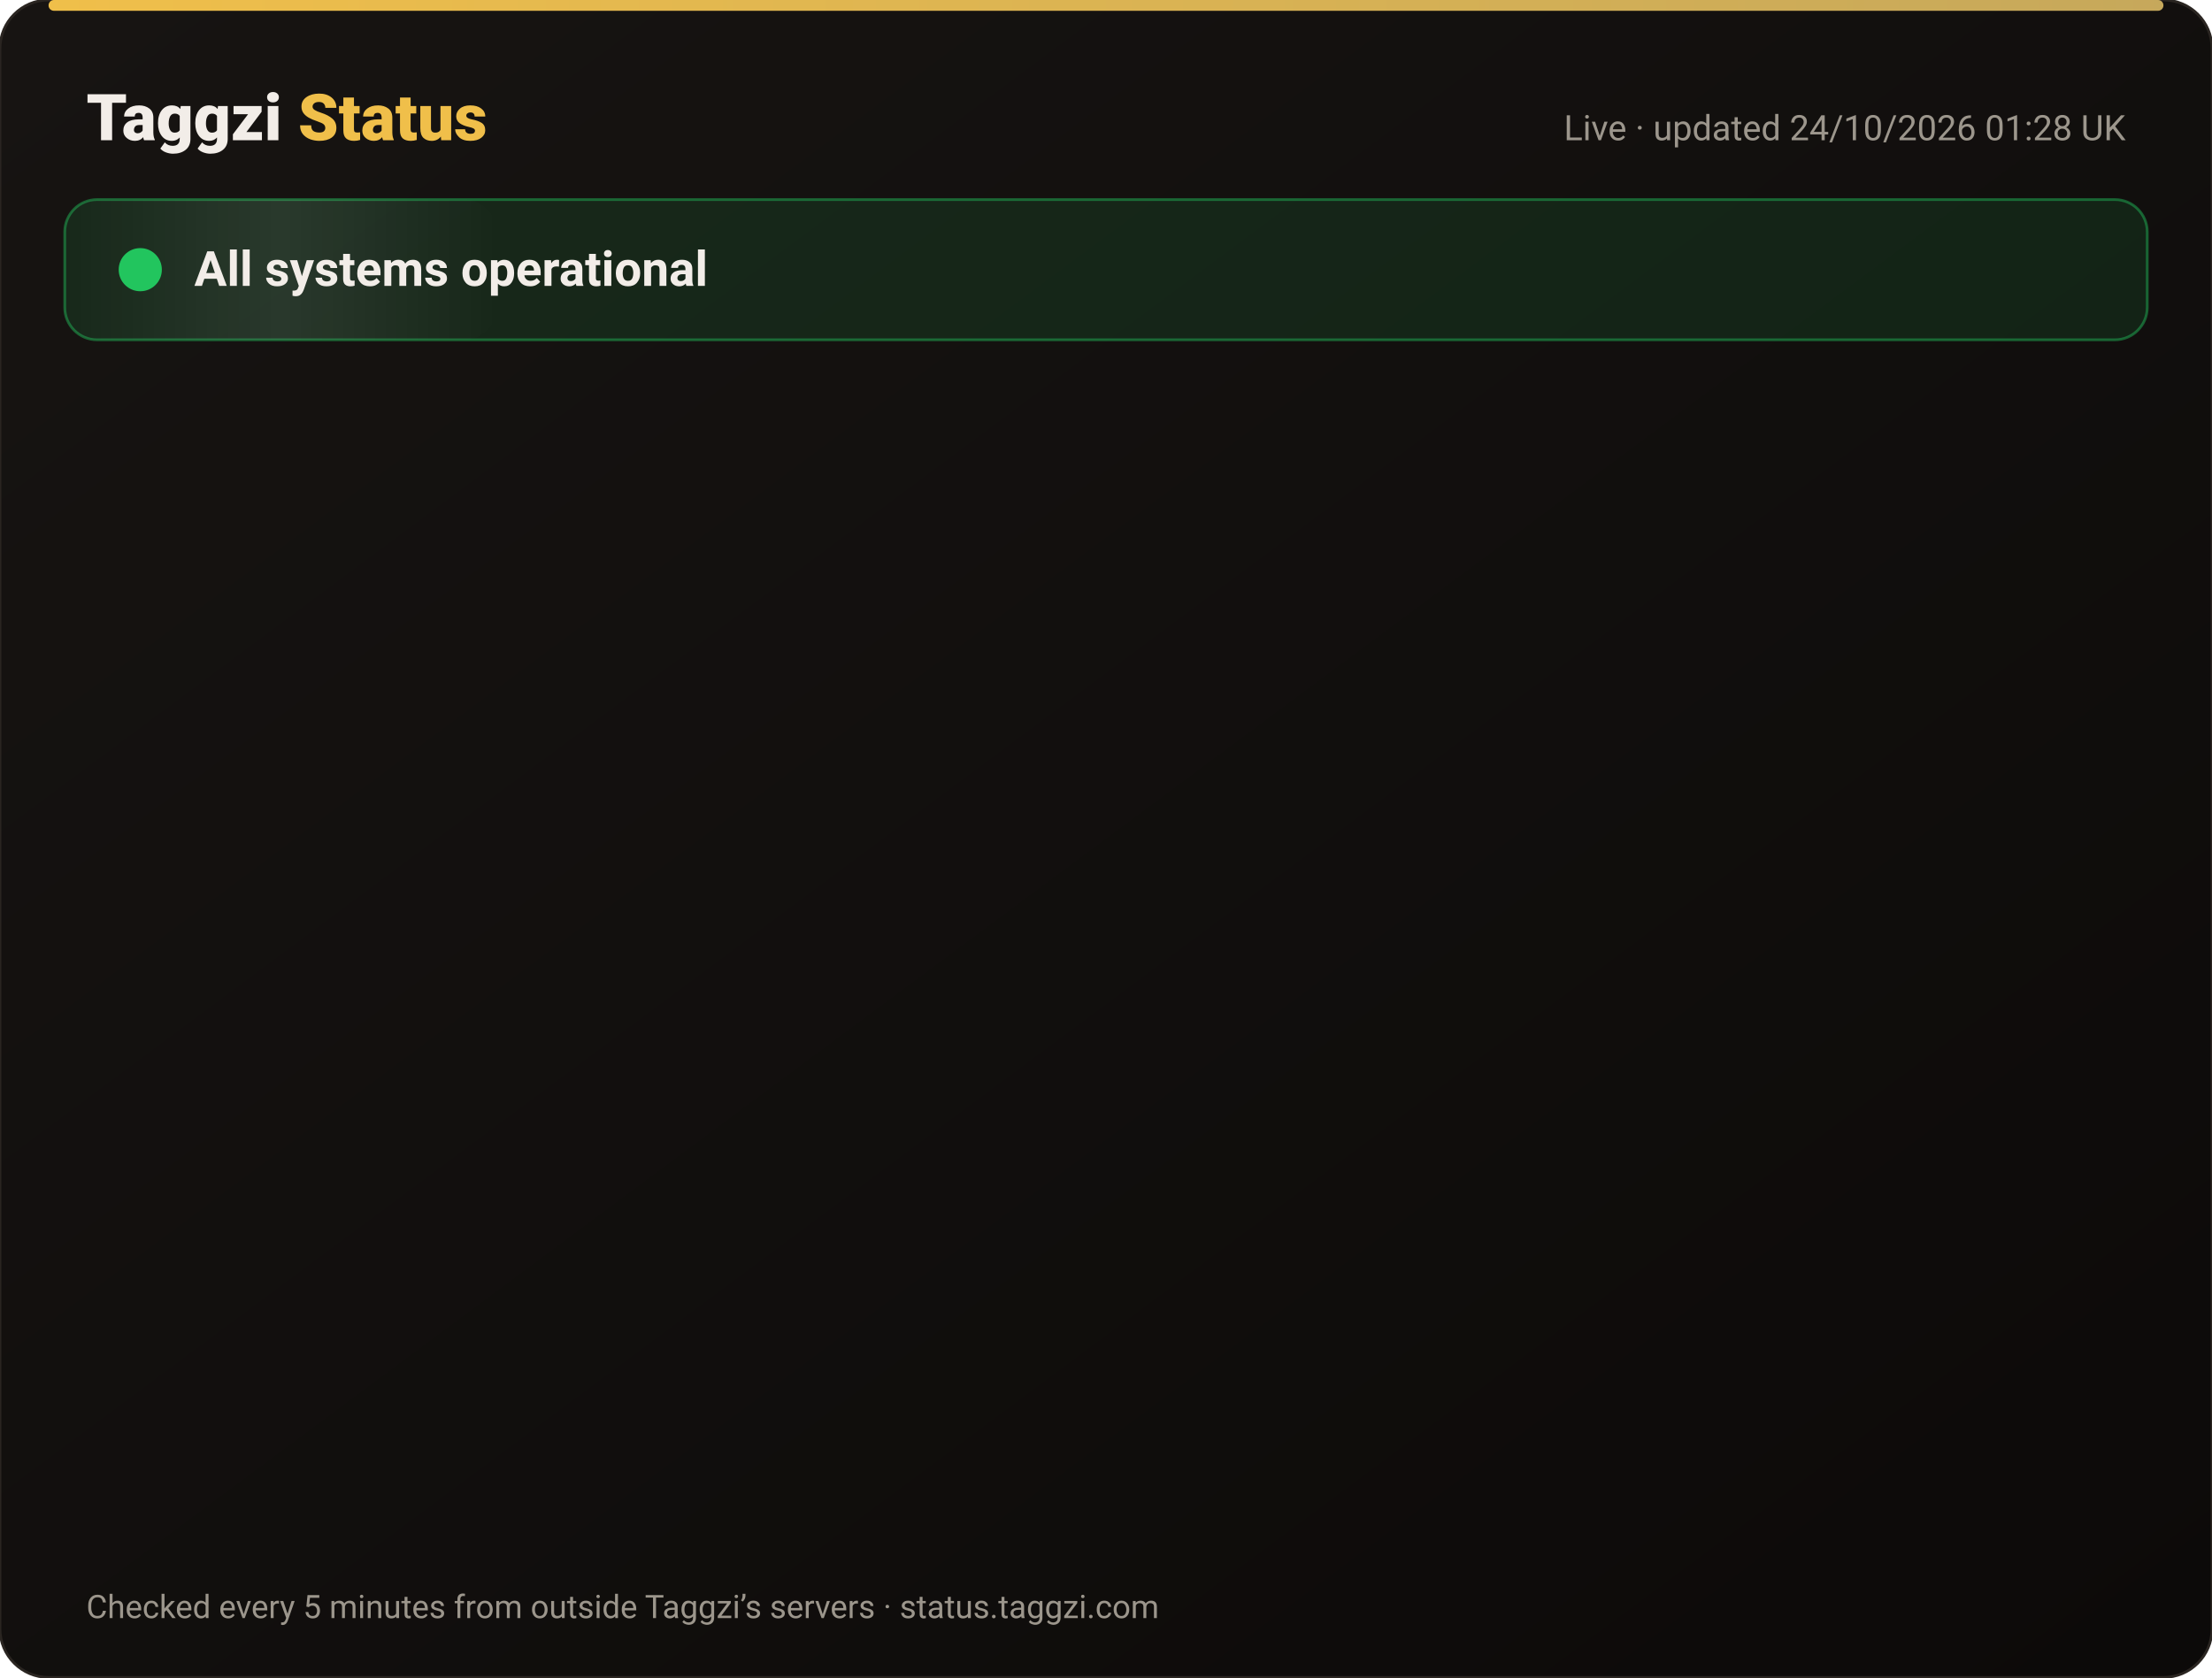
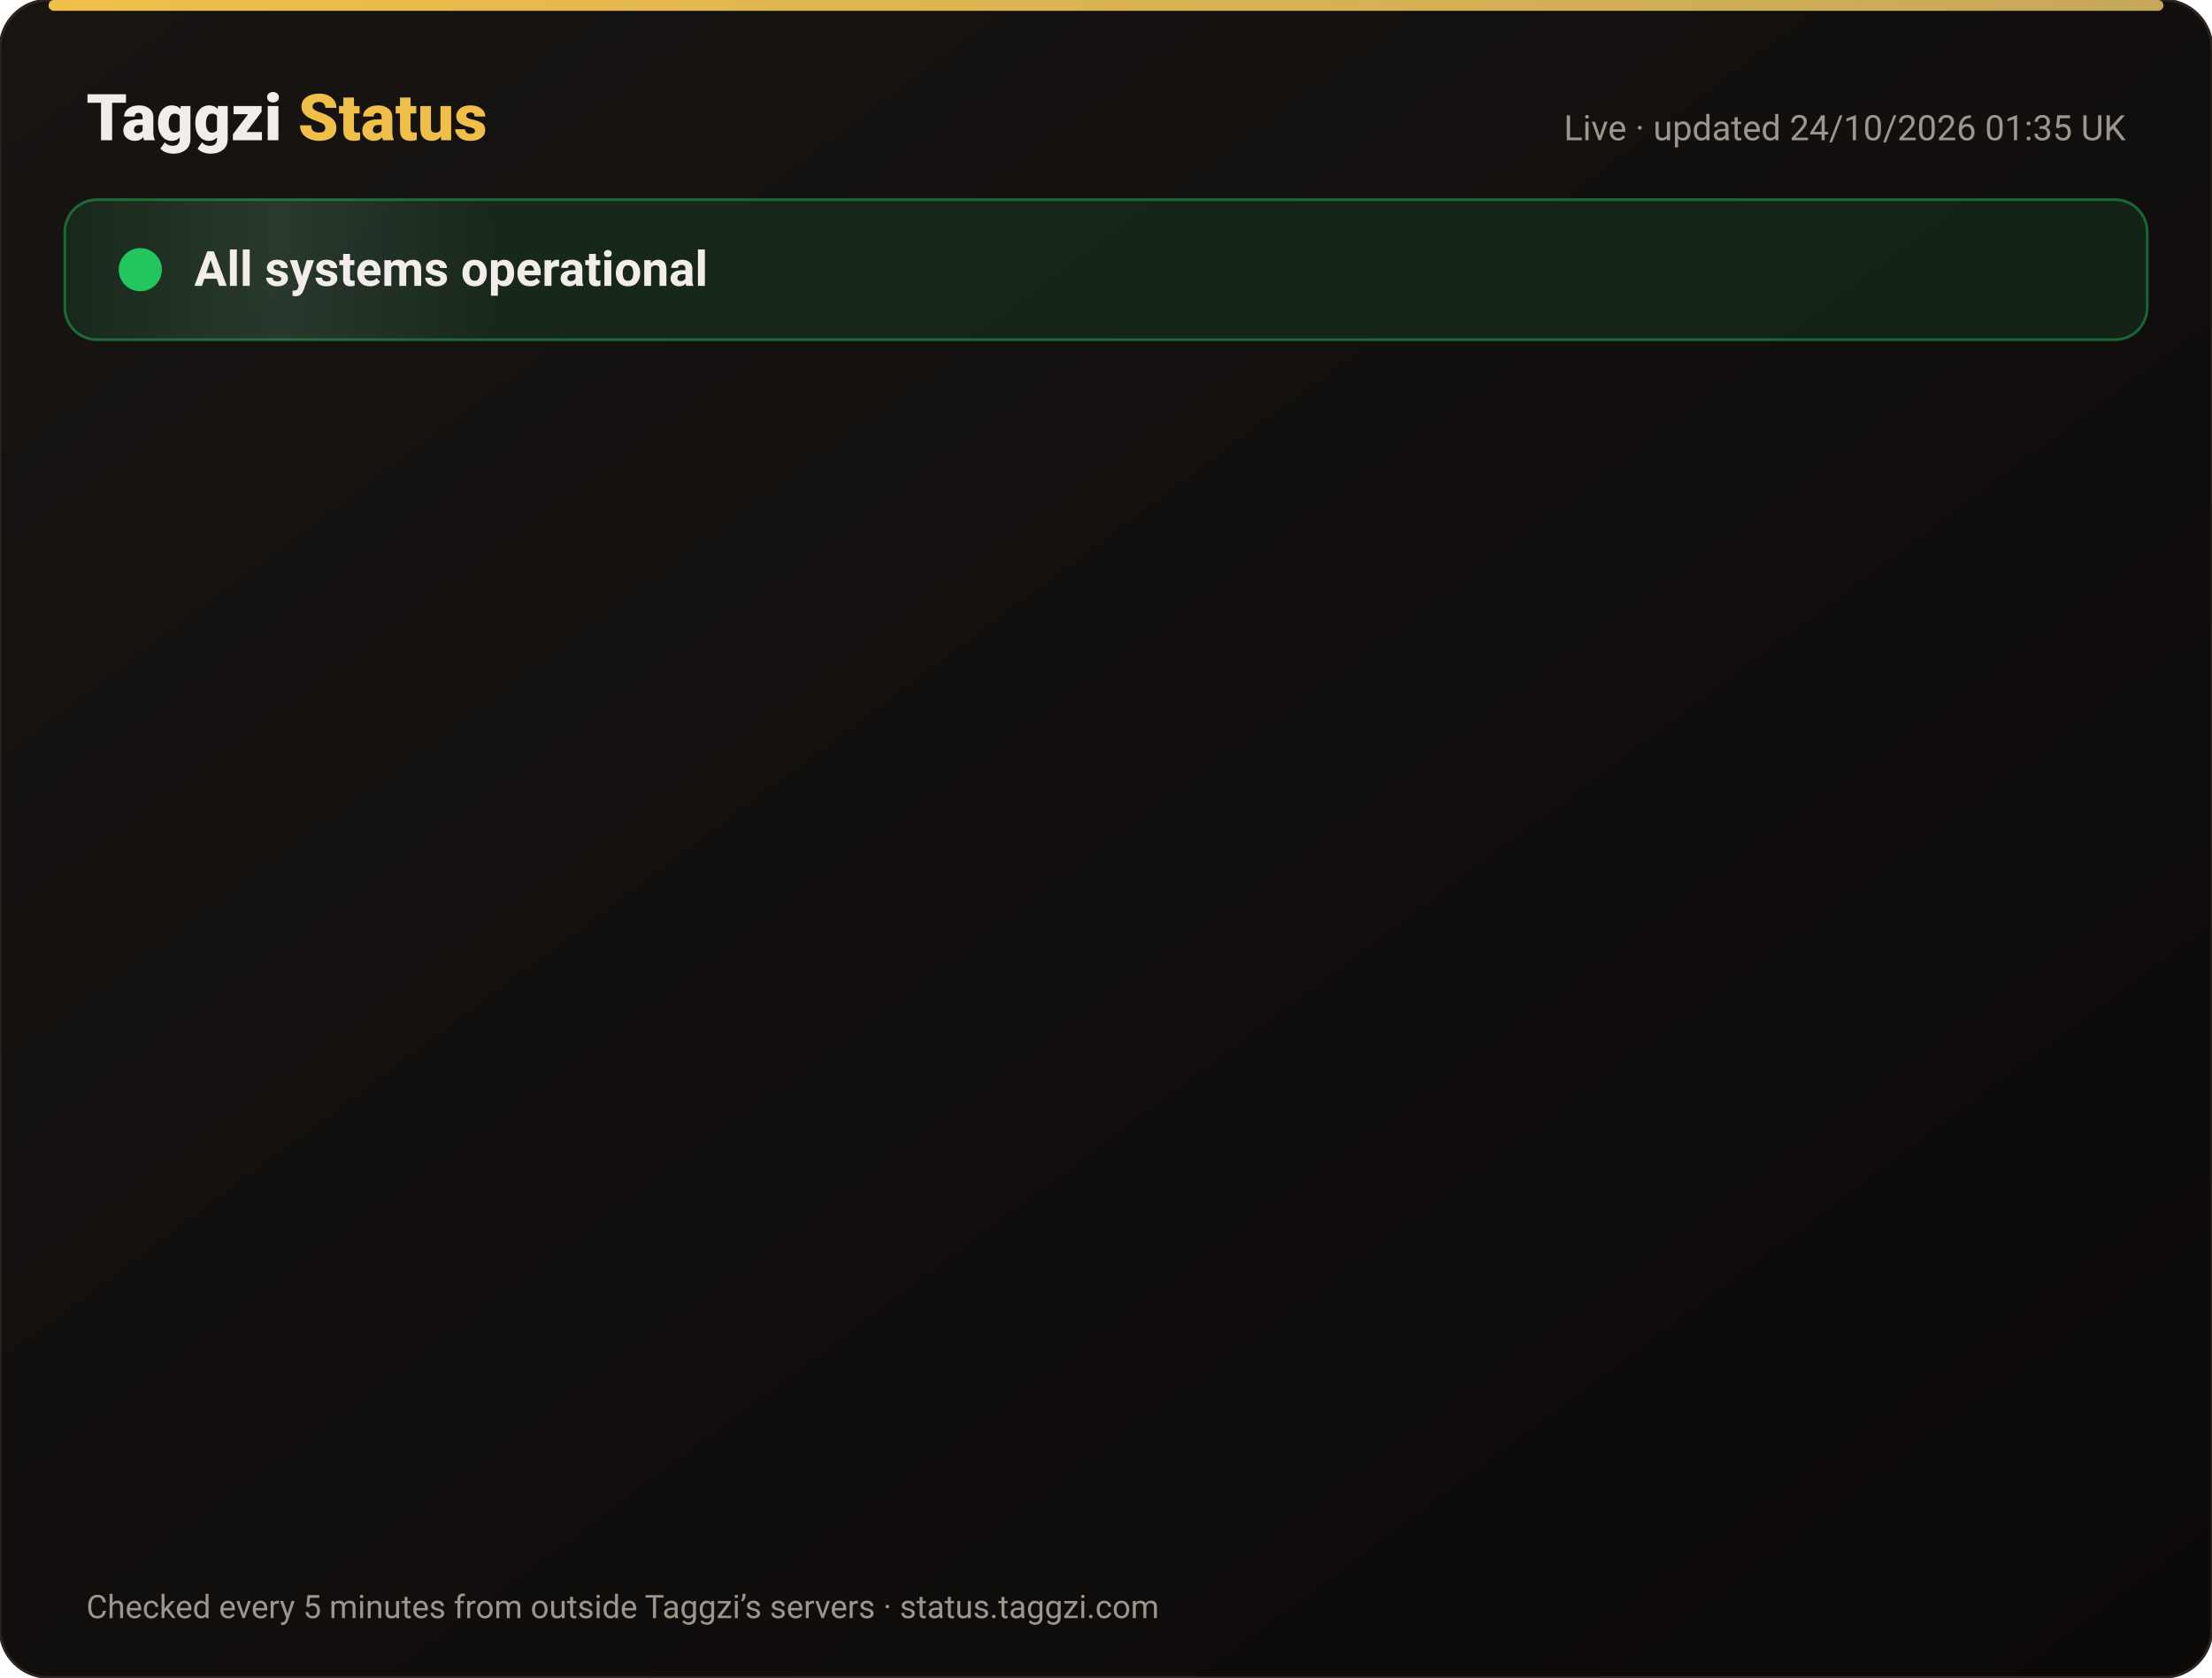
<svg xmlns="http://www.w3.org/2000/svg" width="820" height="622" viewBox="0 0 820 622" font-family="-apple-system,Segoe UI,Roboto,Helvetica,Arial,sans-serif">
  <defs>
    <linearGradient id="bg" x1="0" y1="0" x2="1" y2="1">
      <stop offset="0" stop-color="#171412" />
      <stop offset="1" stop-color="#0C0A09" />
    </linearGradient>
    <linearGradient id="gold" x1="0" x2="1">
      <stop offset="0" stop-color="#F0BF4A" />
      <stop offset="1" stop-color="#c6a85b" />
    </linearGradient>
    <linearGradient id="shine" x1="0" x2="1">
      <stop offset="0" stop-color="#fff" stop-opacity="0" />
      <stop offset=".5" stop-color="#fff" stop-opacity=".08" />
      <stop offset="1" stop-color="#fff" stop-opacity="0" />
    </linearGradient>
  </defs>
  <rect width="820" height="622" rx="18" fill="url(#bg)" stroke="#2a2521" />
  <rect x="18" y="0" width="784" height="4" rx="2" fill="url(#gold)" />
  <text x="32" y="52" font-size="24" font-weight="800" fill="#F2EDE8">Taggzi <tspan fill="#F0BF4A">Status</tspan>
  </text>
-   <text x="788" y="52" font-size="13" fill="#9C968C" text-anchor="end">Live · updated 24/10/2026 01:28 UK</text>
+   <text x="788" y="52" font-size="13" fill="#9C968C" text-anchor="end">Live · updated 24/10/2026 01:35 UK</text>
  <rect x="24" y="74" width="772" height="52" rx="12" fill="#22c55e" fill-opacity=".12" stroke="#22c55e" stroke-opacity=".45" />
  <rect x="24" y="74" width="160" height="52" rx="12" fill="url(#shine)">
    <animate attributeName="x" from="-160" to="820" dur="4s" repeatCount="indefinite" />
  </rect>
  <circle cx="52" cy="100" r="7" fill="#22c55e" />
  <circle cx="52" cy="100" r="7" fill="none" stroke="#22c55e" stroke-width="2">
    <animate attributeName="r" values="7;15;7" dur="2s" repeatCount="indefinite" />
    <animate attributeName="opacity" values=".9;0;.9" dur="2s" repeatCount="indefinite" />
  </circle>
  <text x="72" y="106" font-size="18" font-weight="700" fill="#F2EDE8">All systems operational</text>
  <g opacity="0">
    <animate attributeName="opacity" from="0" to="1" begin="0.00s" dur=".6s" fill="freeze" />
    <line x1="32" y1="188" x2="788" y2="188" stroke="#2a2521" />
    <circle cx="44" cy="166" r="6" fill="#22c55e">
      <animate attributeName="opacity" values="1;.45;1" dur="2.4s" begin="0.00s" repeatCount="indefinite" />
    </circle>
    <text x="62" y="171" font-size="15" font-weight="650" fill="#F2EDE8">Website</text>
    <text x="630" y="171" font-size="13" fill="#9C968C" text-anchor="end">100.00% uptime</text>
    <rect x="648" y="154" width="140" height="24" rx="12" fill="#22c55e" fill-opacity=".14" stroke="#22c55e" stroke-opacity=".5" />
    <text x="718" y="171" font-size="12" font-weight="700" fill="#22c55e" text-anchor="middle">Operational</text>
  </g>
  <g opacity="0">
    <animate attributeName="opacity" from="0" to="1" begin="0.15s" dur=".6s" fill="freeze" />
    <line x1="32" y1="234" x2="788" y2="234" stroke="#2a2521" />
    <circle cx="44" cy="212" r="6" fill="#22c55e">
      <animate attributeName="opacity" values="1;.45;1" dur="2.4s" begin="0.15s" repeatCount="indefinite" />
    </circle>
    <text x="62" y="217" font-size="15" font-weight="650" fill="#F2EDE8">Tag scans</text>
    <text x="630" y="217" font-size="13" fill="#9C968C" text-anchor="end">100.00% uptime</text>
    <rect x="648" y="200" width="140" height="24" rx="12" fill="#22c55e" fill-opacity=".14" stroke="#22c55e" stroke-opacity=".5" />
    <text x="718" y="217" font-size="12" font-weight="700" fill="#22c55e" text-anchor="middle">Operational</text>
  </g>
  <g opacity="0">
    <animate attributeName="opacity" from="0" to="1" begin="0.30s" dur=".6s" fill="freeze" />
    <line x1="32" y1="280" x2="788" y2="280" stroke="#2a2521" />
    <circle cx="44" cy="258" r="6" fill="#22c55e">
      <animate attributeName="opacity" values="1;.45;1" dur="2.4s" begin="0.30s" repeatCount="indefinite" />
    </circle>
    <text x="62" y="263" font-size="15" font-weight="650" fill="#F2EDE8">Manual tag lookup</text>
    <text x="630" y="263" font-size="13" fill="#9C968C" text-anchor="end">100.00% uptime</text>
    <rect x="648" y="246" width="140" height="24" rx="12" fill="#22c55e" fill-opacity=".14" stroke="#22c55e" stroke-opacity=".5" />
    <text x="718" y="263" font-size="12" font-weight="700" fill="#22c55e" text-anchor="middle">Operational</text>
  </g>
  <g opacity="0">
    <animate attributeName="opacity" from="0" to="1" begin="0.45s" dur=".6s" fill="freeze" />
    <line x1="32" y1="326" x2="788" y2="326" stroke="#2a2521" />
    <circle cx="44" cy="304" r="6" fill="#22c55e">
      <animate attributeName="opacity" values="1;.45;1" dur="2.4s" begin="0.45s" repeatCount="indefinite" />
    </circle>
    <text x="62" y="309" font-size="15" font-weight="650" fill="#F2EDE8">App &amp; login</text>
    <text x="630" y="309" font-size="13" fill="#9C968C" text-anchor="end">100.00% uptime</text>
    <rect x="648" y="292" width="140" height="24" rx="12" fill="#22c55e" fill-opacity=".14" stroke="#22c55e" stroke-opacity=".5" />
    <text x="718" y="309" font-size="12" font-weight="700" fill="#22c55e" text-anchor="middle">Operational</text>
  </g>
  <g opacity="0">
    <animate attributeName="opacity" from="0" to="1" begin="0.60s" dur=".6s" fill="freeze" />
    <line x1="32" y1="372" x2="788" y2="372" stroke="#2a2521" />
    <circle cx="44" cy="350" r="6" fill="#22c55e">
      <animate attributeName="opacity" values="1;.45;1" dur="2.4s" begin="0.60s" repeatCount="indefinite" />
    </circle>
    <text x="62" y="355" font-size="15" font-weight="650" fill="#F2EDE8">Community alerts</text>
    <text x="630" y="355" font-size="13" fill="#9C968C" text-anchor="end">100.00% uptime</text>
    <rect x="648" y="338" width="140" height="24" rx="12" fill="#22c55e" fill-opacity=".14" stroke="#22c55e" stroke-opacity=".5" />
    <text x="718" y="355" font-size="12" font-weight="700" fill="#22c55e" text-anchor="middle">Operational</text>
  </g>
  <g opacity="0">
    <animate attributeName="opacity" from="0" to="1" begin="0.75s" dur=".6s" fill="freeze" />
    <line x1="32" y1="418" x2="788" y2="418" stroke="#2a2521" />
    <circle cx="44" cy="396" r="6" fill="#22c55e">
      <animate attributeName="opacity" values="1;.45;1" dur="2.4s" begin="0.75s" repeatCount="indefinite" />
    </circle>
    <text x="62" y="401" font-size="15" font-weight="650" fill="#F2EDE8">Private calling</text>
    <text x="630" y="401" font-size="13" fill="#9C968C" text-anchor="end">100.00% uptime</text>
    <rect x="648" y="384" width="140" height="24" rx="12" fill="#22c55e" fill-opacity=".14" stroke="#22c55e" stroke-opacity=".5" />
    <text x="718" y="401" font-size="12" font-weight="700" fill="#22c55e" text-anchor="middle">Operational</text>
  </g>
  <g opacity="0">
    <animate attributeName="opacity" from="0" to="1" begin="0.90s" dur=".6s" fill="freeze" />
    <line x1="32" y1="464" x2="788" y2="464" stroke="#2a2521" />
    <circle cx="44" cy="442" r="6" fill="#22c55e">
      <animate attributeName="opacity" values="1;.45;1" dur="2.4s" begin="0.90s" repeatCount="indefinite" />
    </circle>
    <text x="62" y="447" font-size="15" font-weight="650" fill="#F2EDE8">Payments</text>
    <text x="630" y="447" font-size="13" fill="#9C968C" text-anchor="end">99.99% uptime</text>
    <rect x="648" y="430" width="140" height="24" rx="12" fill="#22c55e" fill-opacity=".14" stroke="#22c55e" stroke-opacity=".5" />
    <text x="718" y="447" font-size="12" font-weight="700" fill="#22c55e" text-anchor="middle">Operational</text>
  </g>
  <g opacity="0">
    <animate attributeName="opacity" from="0" to="1" begin="1.05s" dur=".6s" fill="freeze" />
    <line x1="32" y1="510" x2="788" y2="510" stroke="#2a2521" />
    <circle cx="44" cy="488" r="6" fill="#22c55e">
      <animate attributeName="opacity" values="1;.45;1" dur="2.4s" begin="1.05s" repeatCount="indefinite" />
    </circle>
    <text x="62" y="493" font-size="15" font-weight="650" fill="#F2EDE8">Email &amp; support</text>
    <text x="630" y="493" font-size="13" fill="#9C968C" text-anchor="end">100.00% uptime</text>
    <rect x="648" y="476" width="140" height="24" rx="12" fill="#22c55e" fill-opacity=".14" stroke="#22c55e" stroke-opacity=".5" />
    <text x="718" y="493" font-size="12" font-weight="700" fill="#22c55e" text-anchor="middle">Operational</text>
  </g>
  <g opacity="0">
    <animate attributeName="opacity" from="0" to="1" begin="1.20s" dur=".6s" fill="freeze" />
    <line x1="32" y1="556" x2="788" y2="556" stroke="#2a2521" />
    <circle cx="44" cy="534" r="6" fill="#22c55e">
      <animate attributeName="opacity" values="1;.45;1" dur="2.4s" begin="1.20s" repeatCount="indefinite" />
    </circle>
    <text x="62" y="539" font-size="15" font-weight="650" fill="#F2EDE8">Secure connection (SSL)</text>
    <text x="630" y="539" font-size="13" fill="#9C968C" text-anchor="end">100.00% uptime</text>
    <rect x="648" y="522" width="140" height="24" rx="12" fill="#22c55e" fill-opacity=".14" stroke="#22c55e" stroke-opacity=".5" />
    <text x="718" y="539" font-size="12" font-weight="700" fill="#22c55e" text-anchor="middle">Operational</text>
  </g>
  <text x="32" y="600" font-size="12" fill="#9C968C">Checked every 5 minutes from outside Taggzi’s servers · status.taggzi.com</text>
</svg>
